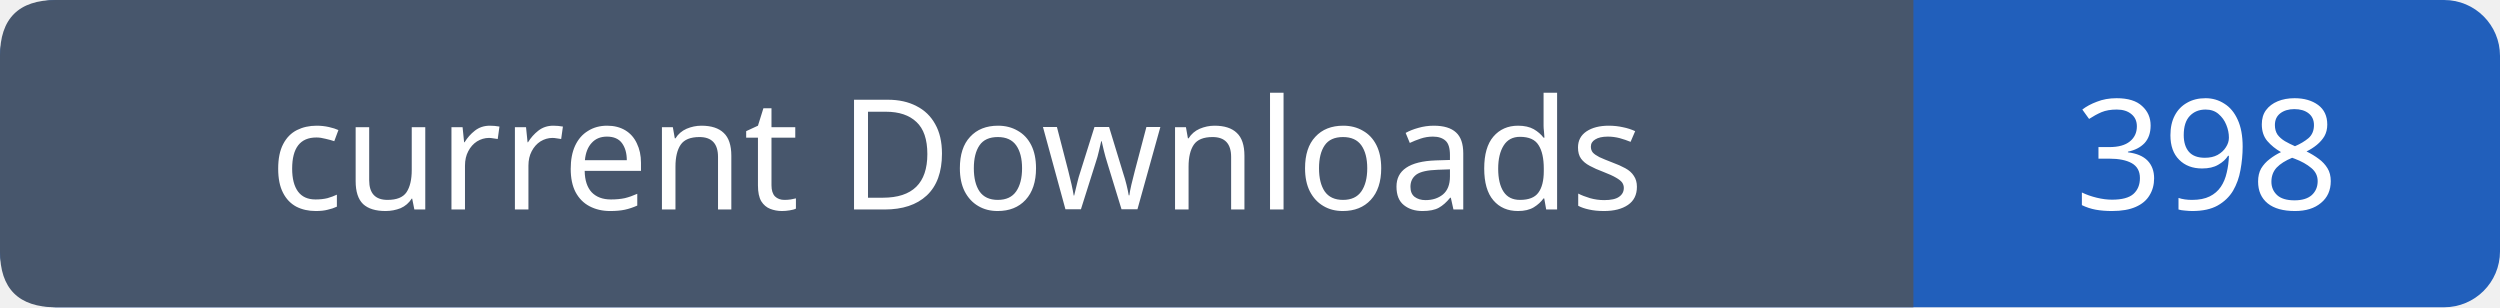
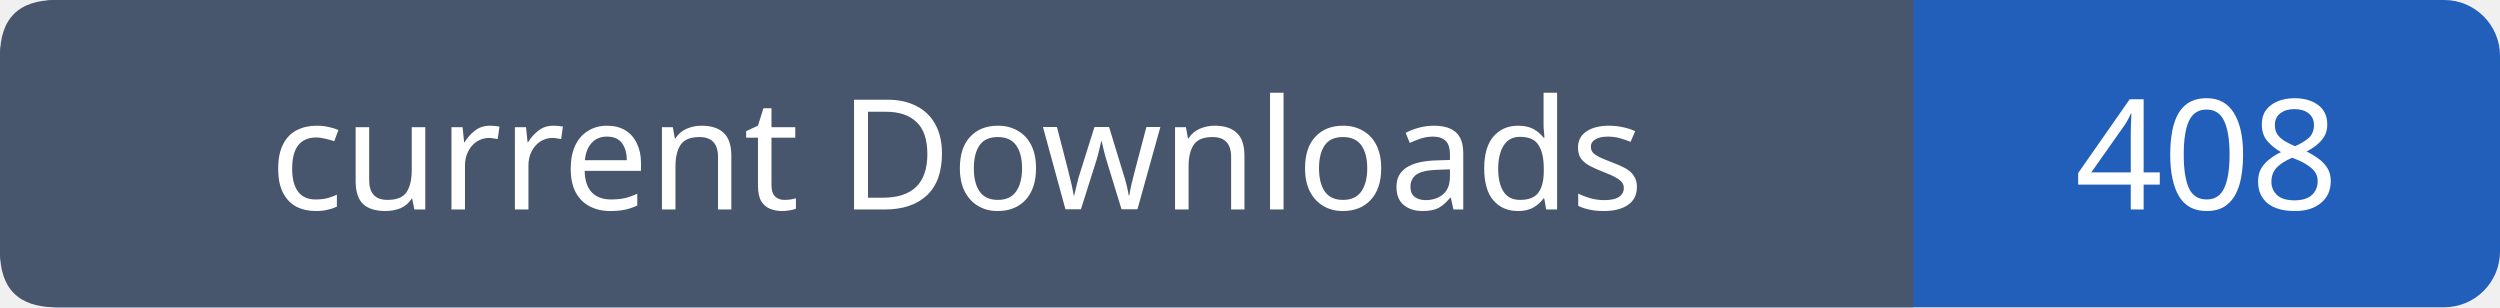
- <svg xmlns="http://www.w3.org/2000/svg" width="179" height="22" role="img" aria-label="current Downloads: 398">
+ <svg xmlns="http://www.w3.org/2000/svg" width="179" height="22" role="img" aria-label="current Downloads: 408">
  <rect width="179" height="22" rx="4" fill="#215fbb" />
  <path fill="#47566c" d="M4 0h133v22H4q-4 0-4-4V4q0-4 4-4" />
  <g font-family="Verdana,sans-serif" font-size="11" fill="white" text-anchor="middle">
    <text x="68.5" y="15">current Downloads</text>
-     <text x="158.0" y="15">398</text>
+     <text x="158.0" y="15">408</text>
  </g>
</svg>
